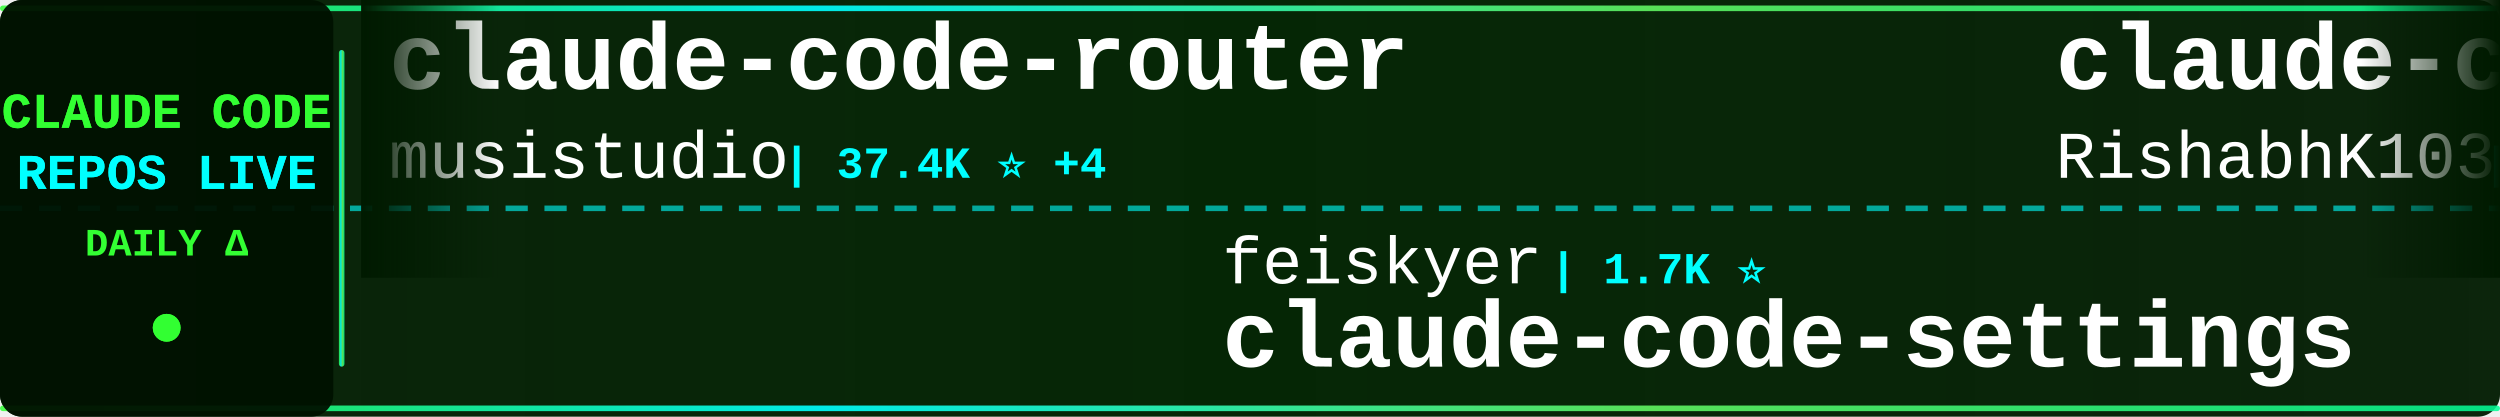
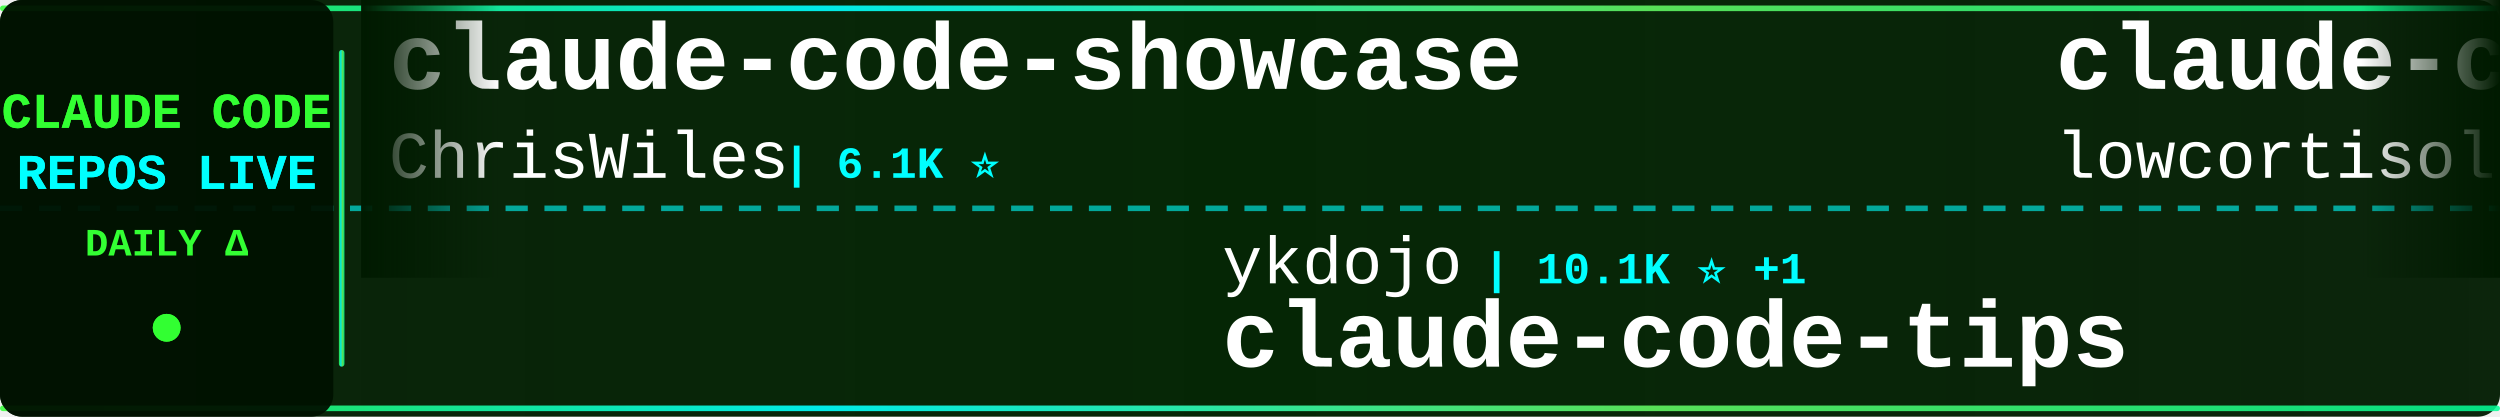
<svg xmlns="http://www.w3.org/2000/svg" width="900" height="150">
  <defs>
    <linearGradient id="tickerBg" x1="0%" y1="0%" x2="100%" y2="0%">
      <stop offset="0%" style="stop-color:#001a00;stop-opacity:0.95" />
      <stop offset="50%" style="stop-color:#002200;stop-opacity:0.98" />
      <stop offset="100%" style="stop-color:#001a00;stop-opacity:0.95" />
    </linearGradient>
    <linearGradient id="borderGrad" x1="0%" y1="0%" x2="100%" y2="0%">
      <stop offset="0%" style="stop-color:#33ff33;stop-opacity:0.85">
        <animate attributeName="stop-opacity" values="0.85;1;0.85" dur="2s" repeatCount="indefinite" />
      </stop>
      <stop offset="33%" style="stop-color:#00ffff;stop-opacity:0.9">
        <animate attributeName="stop-opacity" values="0.9;1;0.9" dur="2.2s" repeatCount="indefinite" />
      </stop>
      <stop offset="66%" style="stop-color:#66ff66;stop-opacity:0.85">
        <animate attributeName="stop-opacity" values="0.85;1;0.85" dur="1.8s" repeatCount="indefinite" />
      </stop>
      <stop offset="100%" style="stop-color:#00ff99;stop-opacity:0.85">
        <animate attributeName="stop-opacity" values="0.85;1;0.85" dur="2s" repeatCount="indefinite" />
      </stop>
    </linearGradient>
    <filter id="textGlow">
      <feGaussianBlur stdDeviation="0.1" result="coloredBlur" />
      <feMerge>
        <feMergeNode in="coloredBlur" />
        <feMergeNode in="SourceGraphic" />
      </feMerge>
    </filter>
    <filter id="metricGlow">
      <feGaussianBlur stdDeviation="0.2" result="coloredBlur" />
      <feMerge>
        <feMergeNode in="coloredBlur" />
        <feMergeNode in="SourceGraphic" />
      </feMerge>
    </filter>
    <linearGradient id="leftFade" x1="0%" y1="0%" x2="100%" y2="0%">
      <stop offset="0%" style="stop-color:#001a00;stop-opacity:1" />
      <stop offset="100%" style="stop-color:#001a00;stop-opacity:0" />
    </linearGradient>
    <linearGradient id="rightFade" x1="0%" y1="0%" x2="100%" y2="0%">
      <stop offset="0%" style="stop-color:#001a00;stop-opacity:0" />
      <stop offset="100%" style="stop-color:#001a00;stop-opacity:1" />
    </linearGradient>
  </defs>
  <rect width="900" height="150" fill="url(#tickerBg)" rx="8" />
  <rect x="0" y="2" width="900" height="2" fill="url(#borderGrad)" rx="1" />
  <rect x="0" y="146" width="900" height="2" fill="url(#borderGrad)" rx="1" />
  <line x1="0" y1="75" x2="900" y2="75" stroke="#00ffff" stroke-width="2" stroke-dasharray="8 6" opacity="0.6" />
  <rect x="0" y="0" width="120" height="150" fill="#001100" opacity="0.95" rx="8" />
  <text x="60" y="46" font-family="'Courier New', monospace" font-size="18" font-weight="bold" fill="#33ff33" text-anchor="middle" filter="url(#textGlow)">
    CLAUDE CODE
  </text>
  <text x="60" y="68" font-family="'Courier New', monospace" font-size="18" font-weight="bold" fill="#00ffff" text-anchor="middle" filter="url(#textGlow)">
    REPOS LIVE
  </text>
  <text x="60" y="92" font-family="'Courier New', monospace" font-size="14" font-weight="bold" fill="#33ff33" text-anchor="middle">
    DAILY Δ
  </text>
  <circle cx="60" cy="118" r="5" fill="#33ff33" filter="url(#metricGlow)">
    <animate attributeName="r" values="4;6;4" dur="1.5s" repeatCount="indefinite" />
    <animate attributeName="opacity" values="0.6;1;0.6" dur="1.5s" repeatCount="indefinite" />
  </circle>
  <rect x="122" y="18" width="2" height="114" fill="url(#borderGrad)" rx="1" />
  <clipPath id="tickerClip">
    <rect x="130" y="0" width="770" height="150" />
  </clipPath>
  <g clip-path="url(#tickerClip)">
    <g id="tickerItems">
      <animateTransform attributeName="transform" attributeType="XML" type="translate" from="0 0" to="-3000 0" dur="54s" repeatCount="indefinite" />
      <g transform="translate(0, 0)">
-         <text x="140" y="32" font-family="'Courier New', monospace" font-size="34" font-weight="bold" fill="#ffffff">claude-code-router</text>
-         <text x="140" y="64" font-family="'Courier New', monospace" font-size="24" font-weight="normal" fill="#ffffff" opacity="1.0">musistudio</text>
-         <text x="282" y="64" font-family="'Courier New', monospace" font-size="16" font-weight="bold" fill="#00ffff"> | 37.4K ⭐ +4</text>
+         <text x="140" y="32" font-family="'Courier New', monospace" font-size="34" font-weight="bold" fill="#ffffff">claude-code-showcase</text>
+         <text x="140" y="64" font-family="'Courier New', monospace" font-size="24" font-weight="normal" fill="#ffffff" opacity="1.0">ChrisWiles</text>
+         <text x="282" y="64" font-family="'Courier New', monospace" font-size="16" font-weight="bold" fill="#00ffff"> | 6.1K ⭐</text>
      </g>
      <g transform="translate(300, 0)">
-         <text x="140" y="102" font-family="'Courier New', monospace" font-size="24" font-weight="normal" fill="#ffffff" opacity="1.0">feiskyer</text>
-         <text x="258" y="102" font-family="'Courier New', monospace" font-size="16" font-weight="bold" fill="#00ffff"> | 1.7K ⭐</text>
-         <text x="140" y="132" font-family="'Courier New', monospace" font-size="34" font-weight="bold" fill="#ffffff">claude-code-settings</text>
+         <text x="140" y="102" font-family="'Courier New', monospace" font-size="24" font-weight="normal" fill="#ffffff" opacity="1.0">ykdojo</text>
+         <text x="234" y="102" font-family="'Courier New', monospace" font-size="16" font-weight="bold" fill="#00ffff"> | 10.1K ⭐ +1</text>
+         <text x="140" y="132" font-family="'Courier New', monospace" font-size="34" font-weight="bold" fill="#ffffff">claude-code-tips</text>
      </g>
      <g transform="translate(600, 0)">
        <text x="140" y="32" font-family="'Courier New', monospace" font-size="34" font-weight="bold" fill="#ffffff">claude-code</text>
-         <text x="140" y="64" font-family="'Courier New', monospace" font-size="24" font-weight="normal" fill="#ffffff" opacity="1.0">RishabhK103</text>
-         <text x="294" y="64" font-family="'Courier New', monospace" font-size="16" font-weight="bold" fill="#00ffff"> | 106 ⭐</text>
+         <text x="140" y="64" font-family="'Courier New', monospace" font-size="24" font-weight="normal" fill="#ffffff" opacity="1.0">lowcortisolprogrammer</text>
+         <text x="414" y="64" font-family="'Courier New', monospace" font-size="16" font-weight="bold" fill="#00ffff"> | 171 ⭐</text>
      </g>
      <g transform="translate(900, 0)">
-         <text x="140" y="102" font-family="'Courier New', monospace" font-size="24" font-weight="normal" fill="#ffffff" opacity="1.0">AICoderTudou</text>
-         <text x="306" y="102" font-family="'Courier New', monospace" font-size="16" font-weight="bold" fill="#00ffff"> | 494 ⭐</text>
-         <text x="140" y="132" font-family="'Courier New', monospace" font-size="34" font-weight="bold" fill="#ffffff">claude-code-tudou</text>
+         <text x="140" y="102" font-family="'Courier New', monospace" font-size="24" font-weight="normal" fill="#ffffff" opacity="1.0">WorldFlowAI</text>
+         <text x="294" y="102" font-family="'Courier New', monospace" font-size="16" font-weight="bold" fill="#00ffff"> | 3.5K ⭐ +16</text>
+         <text x="140" y="132" font-family="'Courier New', monospace" font-size="34" font-weight="bold" fill="#ffffff">everything-claude-code</text>
      </g>
      <g transform="translate(1200, 0)">
-         <text x="140" y="32" font-family="'Courier New', monospace" font-size="34" font-weight="bold" fill="#ffffff">how-claude-code-works</text>
-         <text x="140" y="64" font-family="'Courier New', monospace" font-size="24" font-weight="normal" fill="#ffffff" opacity="1.0">Windy3f3f3f3f</text>
-         <text x="318" y="64" font-family="'Courier New', monospace" font-size="16" font-weight="bold" fill="#00ffff"> | 3.7K ⭐</text>
+         <text x="140" y="32" font-family="'Courier New', monospace" font-size="34" font-weight="bold" fill="#ffffff">claude-code-proxy</text>
+         <text x="140" y="64" font-family="'Courier New', monospace" font-size="24" font-weight="normal" fill="#ffffff" opacity="1.0">1rgs</text>
+         <text x="210" y="64" font-family="'Courier New', monospace" font-size="16" font-weight="bold" fill="#00ffff"> | 3.8K ⭐</text>
      </g>
      <g transform="translate(1500, 0)">
-         <text x="140" y="102" font-family="'Courier New', monospace" font-size="24" font-weight="normal" fill="#ffffff" opacity="1.0">disler</text>
-         <text x="234" y="102" font-family="'Courier New', monospace" font-size="16" font-weight="bold" fill="#00ffff"> | 3.9K ⭐ +1</text>
-         <text x="140" y="132" font-family="'Courier New', monospace" font-size="34" font-weight="bold" fill="#ffffff">claude-code-hooks-master...</text>
+         <text x="140" y="102" font-family="'Courier New', monospace" font-size="24" font-weight="normal" fill="#ffffff" opacity="1.0">xu-xiang</text>
+         <text x="258" y="102" font-family="'Courier New', monospace" font-size="16" font-weight="bold" fill="#00ffff"> | 2.0K ⭐</text>
+         <text x="140" y="132" font-family="'Courier New', monospace" font-size="34" font-weight="bold" fill="#ffffff">everything-claude-code-z...</text>
      </g>
      <g transform="translate(1800, 0)">
-         <text x="140" y="32" font-family="'Courier New', monospace" font-size="34" font-weight="bold" fill="#ffffff">claude-code-rev</text>
-         <text x="140" y="64" font-family="'Courier New', monospace" font-size="24" font-weight="normal" fill="#ffffff" opacity="1.0">oboard</text>
-         <text x="234" y="64" font-family="'Courier New', monospace" font-size="16" font-weight="bold" fill="#00ffff"> | 3.3K ⭐</text>
+         <text x="140" y="32" font-family="'Courier New', monospace" font-size="34" font-weight="bold" fill="#ffffff">sc-claude-code-files</text>
+         <text x="140" y="64" font-family="'Courier New', monospace" font-size="24" font-weight="normal" fill="#ffffff" opacity="1.0">https-deeplearning-ai</text>
+         <text x="414" y="64" font-family="'Courier New', monospace" font-size="16" font-weight="bold" fill="#00ffff"> | 550 ⭐</text>
      </g>
      <g transform="translate(2100, 0)">
-         <text x="140" y="102" font-family="'Courier New', monospace" font-size="24" font-weight="normal" fill="#ffffff" opacity="1.0">Windy3f3f3f3f</text>
-         <text x="318" y="102" font-family="'Courier New', monospace" font-size="16" font-weight="bold" fill="#00ffff"> | 2.7K ⭐</text>
-         <text x="140" y="132" font-family="'Courier New', monospace" font-size="34" font-weight="bold" fill="#ffffff">claude-code-from-scratch</text>
+         <text x="140" y="102" font-family="'Courier New', monospace" font-size="24" font-weight="normal" fill="#ffffff" opacity="1.0">edmund-io</text>
+         <text x="270" y="102" font-family="'Courier New', monospace" font-size="16" font-weight="bold" fill="#00ffff"> | 1.5K ⭐ -1</text>
+         <text x="140" y="132" font-family="'Courier New', monospace" font-size="34" font-weight="bold" fill="#ffffff">edmunds-claude-code</text>
      </g>
      <g transform="translate(2400, 0)">
-         <text x="140" y="32" font-family="'Courier New', monospace" font-size="34" font-weight="bold" fill="#ffffff">claude-code-guide</text>
-         <text x="140" y="64" font-family="'Courier New', monospace" font-size="24" font-weight="normal" fill="#ffffff" opacity="1.0">Cranot</text>
-         <text x="234" y="64" font-family="'Courier New', monospace" font-size="16" font-weight="bold" fill="#00ffff"> | 2.9K ⭐</text>
+         <text x="140" y="32" font-family="'Courier New', monospace" font-size="34" font-weight="bold" fill="#ffffff">claude-code-source</text>
+         <text x="140" y="64" font-family="'Courier New', monospace" font-size="24" font-weight="normal" fill="#ffffff" opacity="1.0">AprilNEA</text>
+         <text x="258" y="64" font-family="'Courier New', monospace" font-size="16" font-weight="bold" fill="#00ffff"> | 391 ⭐</text>
      </g>
      <g transform="translate(2700, 0)">
-         <text x="140" y="102" font-family="'Courier New', monospace" font-size="24" font-weight="normal" fill="#ffffff" opacity="1.0">lorryjovens-hub</text>
-         <text x="342" y="102" font-family="'Courier New', monospace" font-size="16" font-weight="bold" fill="#00ffff"> | 1.7K ⭐</text>
-         <text x="140" y="132" font-family="'Courier New', monospace" font-size="34" font-weight="bold" fill="#ffffff">claude-code-rust</text>
+         <text x="140" y="102" font-family="'Courier New', monospace" font-size="24" font-weight="normal" fill="#ffffff" opacity="1.0">KPR111</text>
+         <text x="234" y="102" font-family="'Courier New', monospace" font-size="16" font-weight="bold" fill="#00ffff"> | 18 ⭐</text>
+         <text x="140" y="132" font-family="'Courier New', monospace" font-size="34" font-weight="bold" fill="#ffffff">Claude-Code</text>
      </g>
      <g transform="translate(3000, 0)">
-         <text x="140" y="32" font-family="'Courier New', monospace" font-size="34" font-weight="bold" fill="#ffffff">claude-code-router</text>
-         <text x="140" y="64" font-family="'Courier New', monospace" font-size="24" font-weight="normal" fill="#ffffff" opacity="1.0">musistudio</text>
-         <text x="282" y="64" font-family="'Courier New', monospace" font-size="16" font-weight="bold" fill="#00ffff"> | 37.4K ⭐ +4</text>
+         <text x="140" y="32" font-family="'Courier New', monospace" font-size="34" font-weight="bold" fill="#ffffff">claude-code-showcase</text>
+         <text x="140" y="64" font-family="'Courier New', monospace" font-size="24" font-weight="normal" fill="#ffffff" opacity="1.0">ChrisWiles</text>
+         <text x="282" y="64" font-family="'Courier New', monospace" font-size="16" font-weight="bold" fill="#00ffff"> | 6.1K ⭐</text>
      </g>
      <g transform="translate(3300, 0)">
-         <text x="140" y="102" font-family="'Courier New', monospace" font-size="24" font-weight="normal" fill="#ffffff" opacity="1.0">feiskyer</text>
-         <text x="258" y="102" font-family="'Courier New', monospace" font-size="16" font-weight="bold" fill="#00ffff"> | 1.7K ⭐</text>
-         <text x="140" y="132" font-family="'Courier New', monospace" font-size="34" font-weight="bold" fill="#ffffff">claude-code-settings</text>
+         <text x="140" y="102" font-family="'Courier New', monospace" font-size="24" font-weight="normal" fill="#ffffff" opacity="1.0">ykdojo</text>
+         <text x="234" y="102" font-family="'Courier New', monospace" font-size="16" font-weight="bold" fill="#00ffff"> | 10.1K ⭐ +1</text>
+         <text x="140" y="132" font-family="'Courier New', monospace" font-size="34" font-weight="bold" fill="#ffffff">claude-code-tips</text>
      </g>
      <g transform="translate(3600, 0)">
        <text x="140" y="32" font-family="'Courier New', monospace" font-size="34" font-weight="bold" fill="#ffffff">claude-code</text>
-         <text x="140" y="64" font-family="'Courier New', monospace" font-size="24" font-weight="normal" fill="#ffffff" opacity="1.0">RishabhK103</text>
-         <text x="294" y="64" font-family="'Courier New', monospace" font-size="16" font-weight="bold" fill="#00ffff"> | 106 ⭐</text>
+         <text x="140" y="64" font-family="'Courier New', monospace" font-size="24" font-weight="normal" fill="#ffffff" opacity="1.0">lowcortisolprogrammer</text>
+         <text x="414" y="64" font-family="'Courier New', monospace" font-size="16" font-weight="bold" fill="#00ffff"> | 171 ⭐</text>
      </g>
      <g transform="translate(3900, 0)">
-         <text x="140" y="102" font-family="'Courier New', monospace" font-size="24" font-weight="normal" fill="#ffffff" opacity="1.0">AICoderTudou</text>
-         <text x="306" y="102" font-family="'Courier New', monospace" font-size="16" font-weight="bold" fill="#00ffff"> | 494 ⭐</text>
-         <text x="140" y="132" font-family="'Courier New', monospace" font-size="34" font-weight="bold" fill="#ffffff">claude-code-tudou</text>
+         <text x="140" y="102" font-family="'Courier New', monospace" font-size="24" font-weight="normal" fill="#ffffff" opacity="1.0">WorldFlowAI</text>
+         <text x="294" y="102" font-family="'Courier New', monospace" font-size="16" font-weight="bold" fill="#00ffff"> | 3.5K ⭐ +16</text>
+         <text x="140" y="132" font-family="'Courier New', monospace" font-size="34" font-weight="bold" fill="#ffffff">everything-claude-code</text>
      </g>
    </g>
  </g>
  <rect x="130" y="0" width="50" height="100" fill="url(#leftFade)" />
  <rect x="850" y="0" width="50" height="100" fill="url(#rightFade)" />
</svg>
